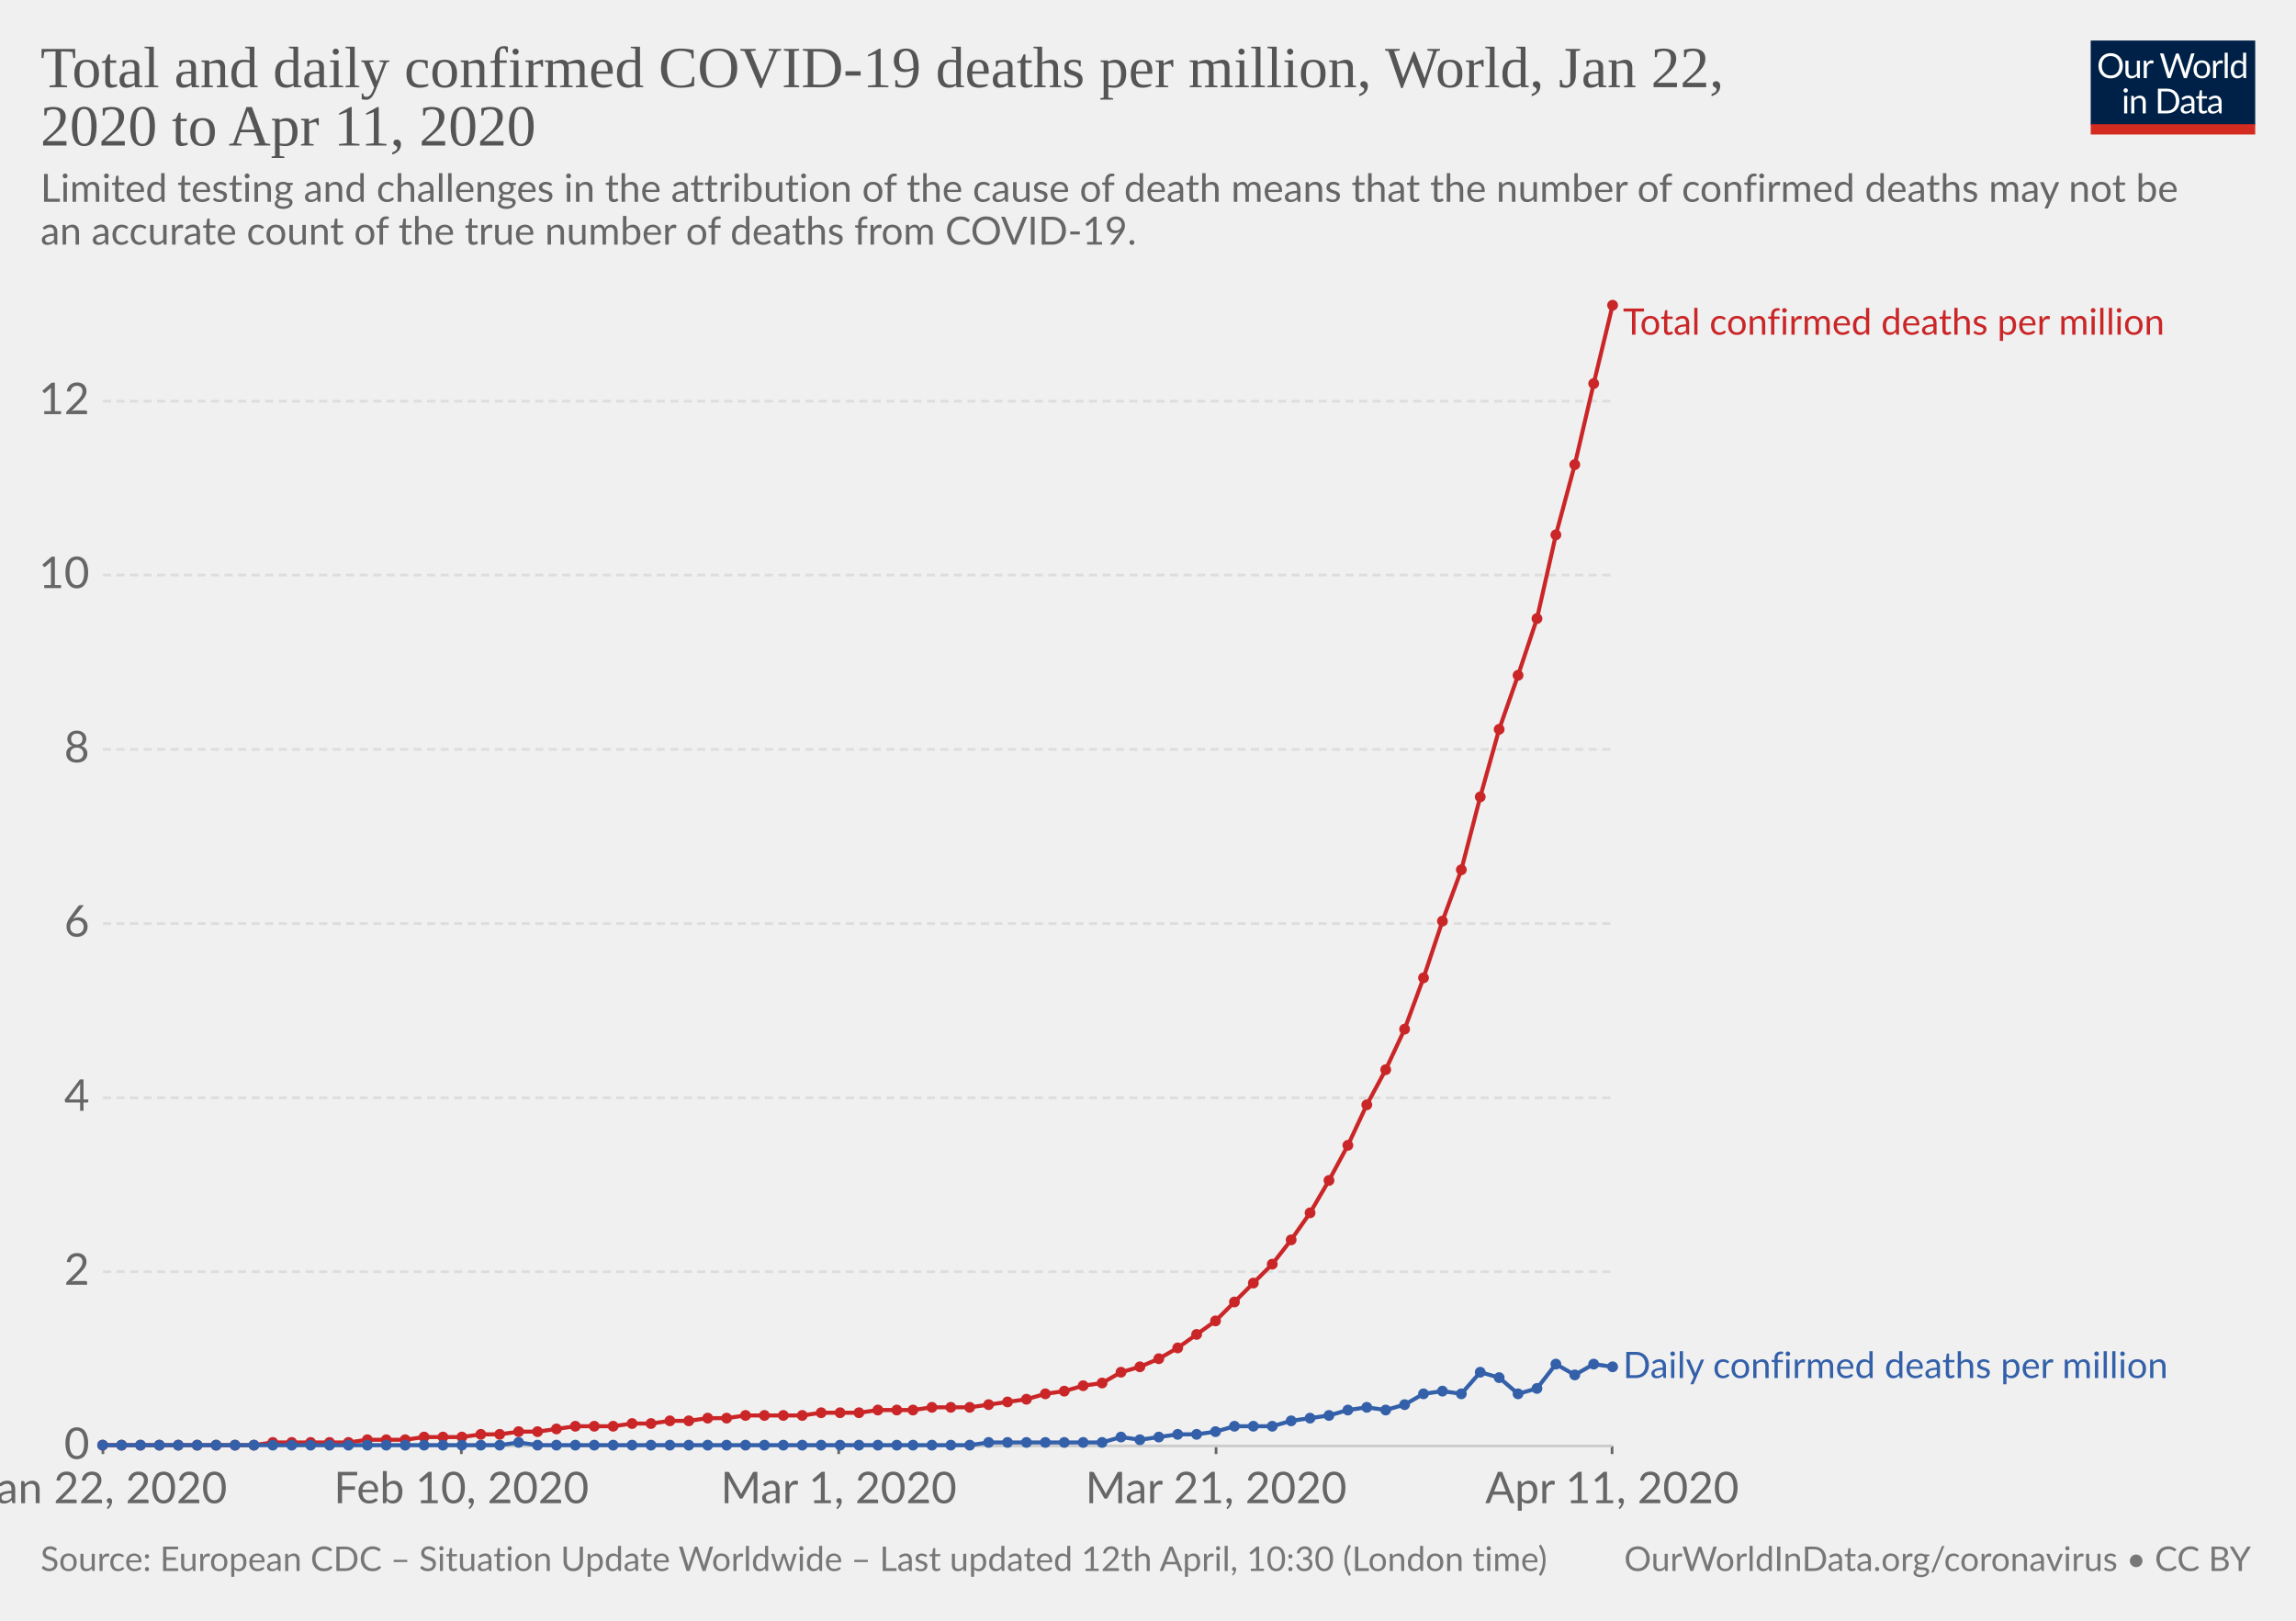
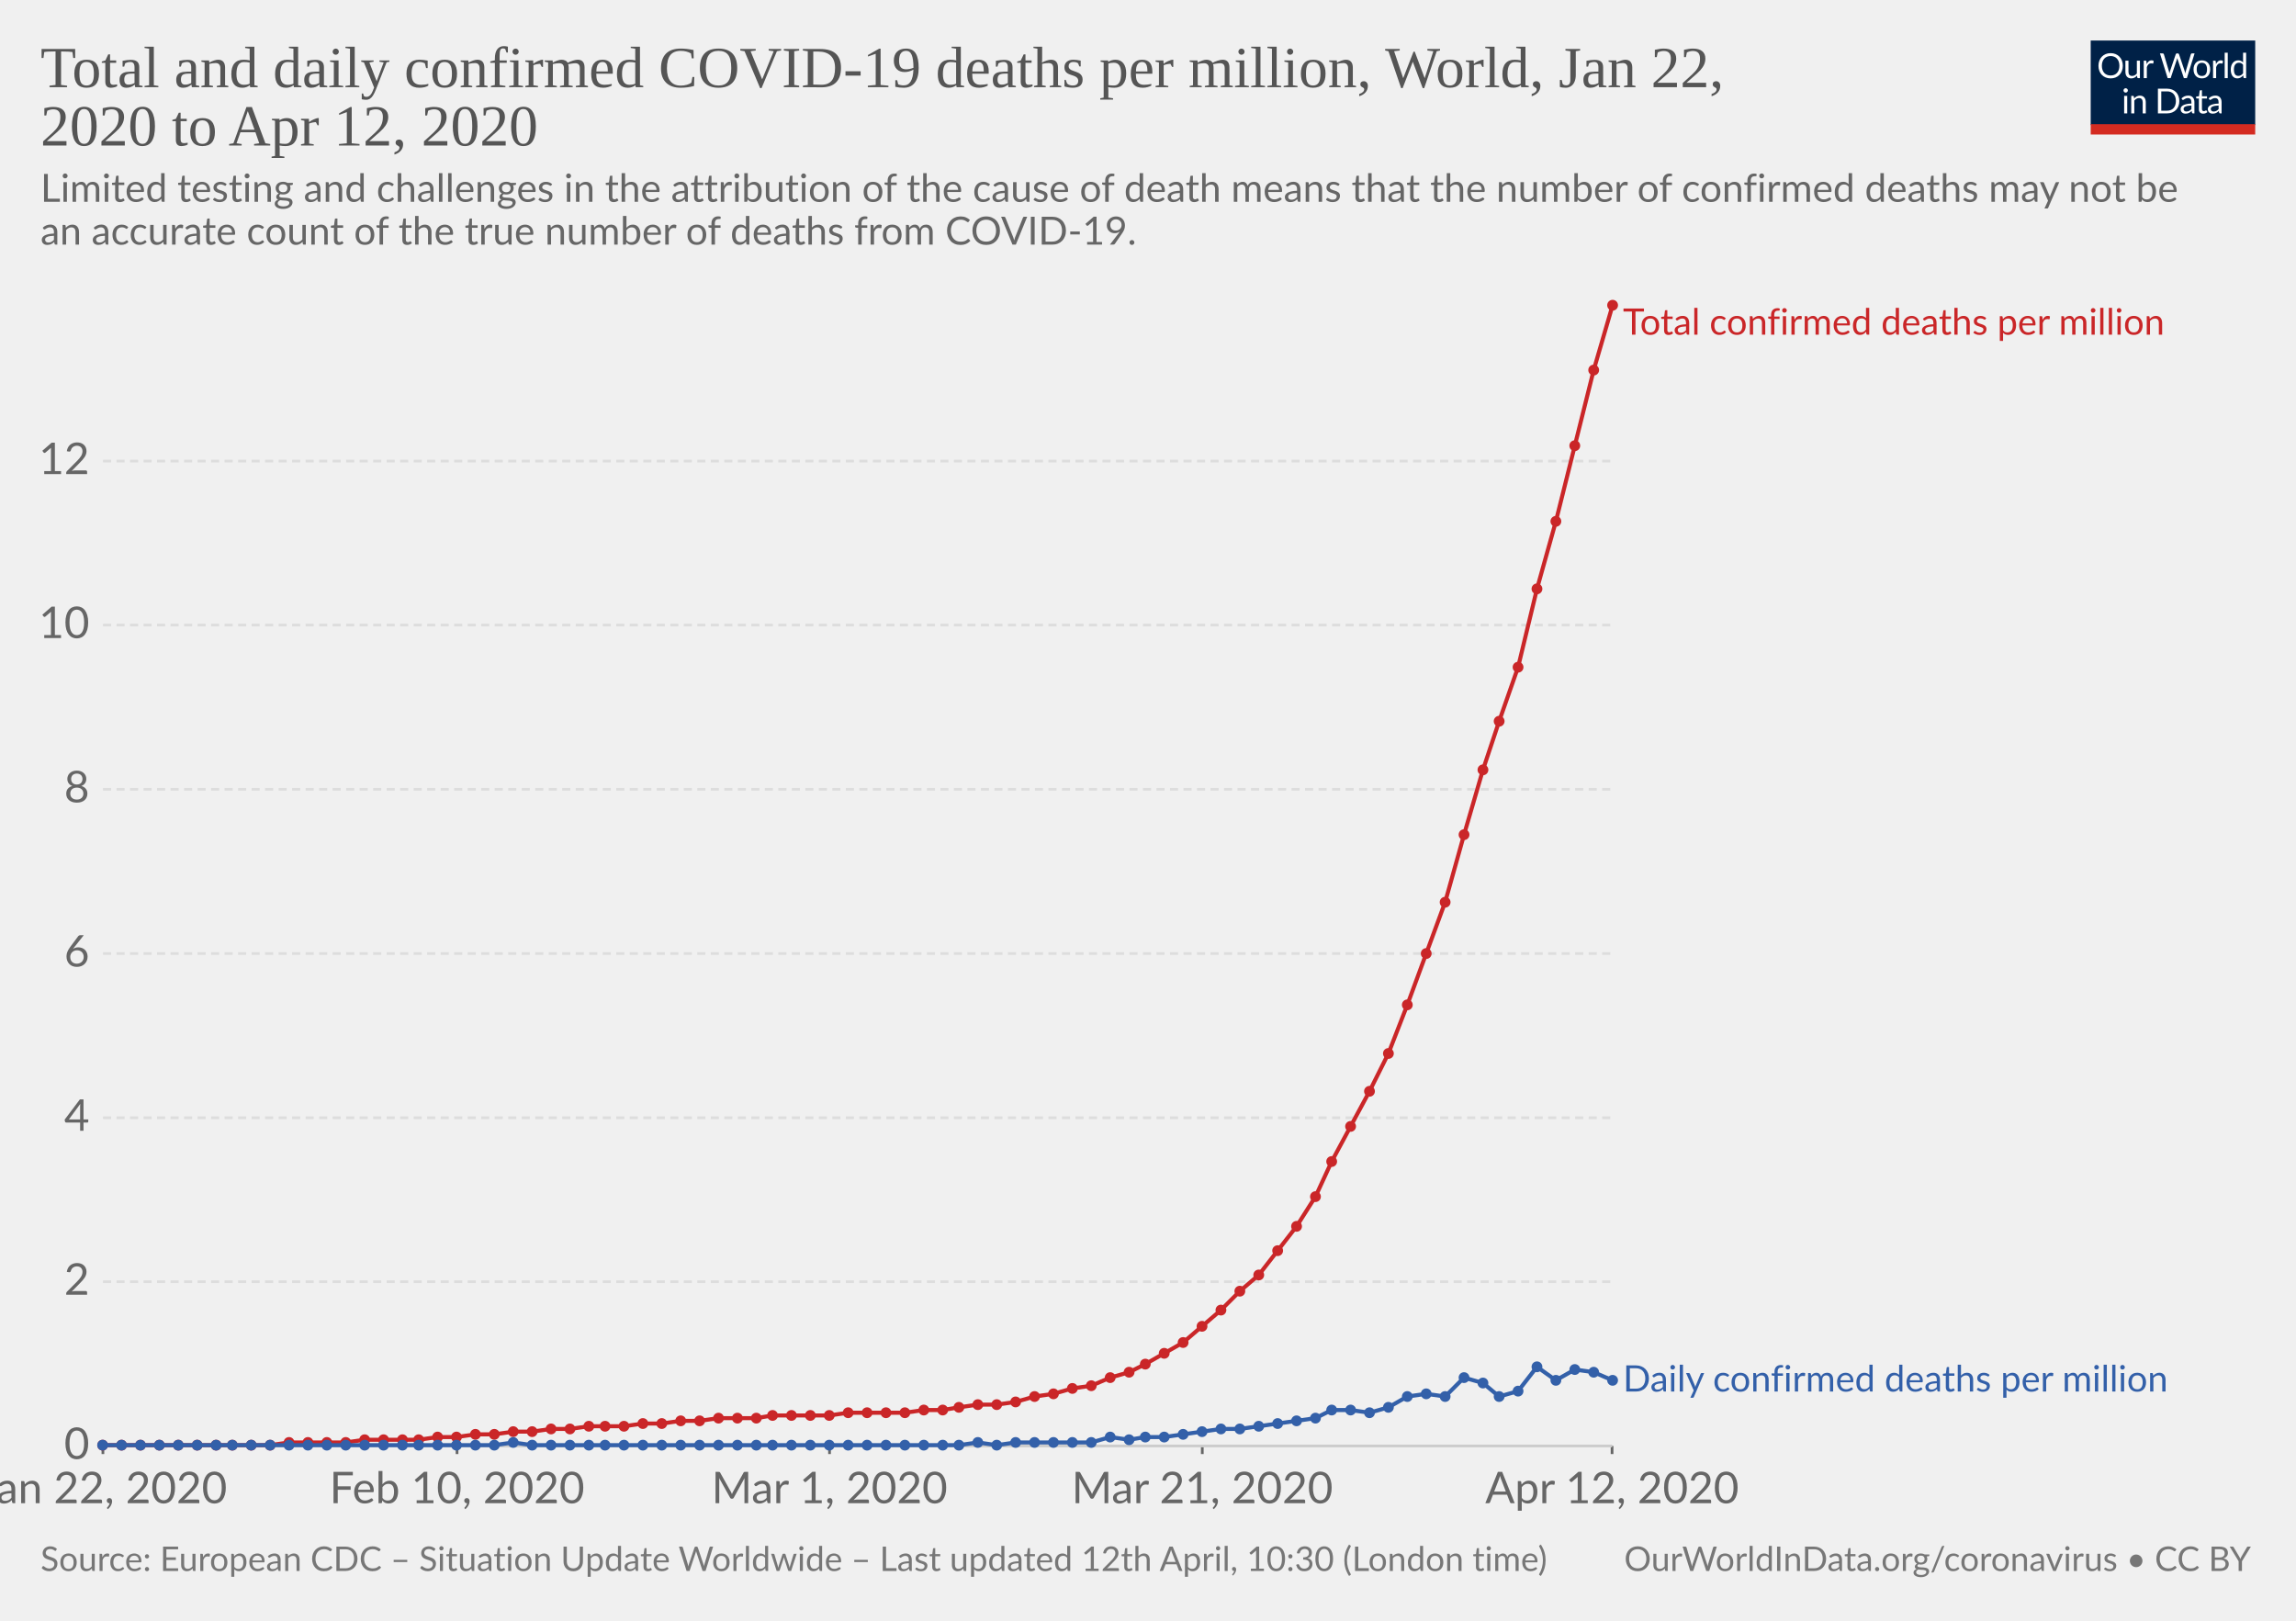
<svg xmlns="http://www.w3.org/2000/svg" version="1.1" style="background-color:#fff;-webkit-font-smoothing:antialiased" width="850" height="600" font-family="Lato,'Helvetica Neue',Helvetica,Arial,sans-serif" font-size="18" text-rendering="optimizeLegibility">
  <g class="HeaderView">
    <g transform="matrix(.29 0 0 .29 774 15)">
      <svg width="210" height="120" viewBox="0 0 210 120" fill="none">
        <g clip-path="url(#clip0)">
          <path d="M0 0h210v107.89H0V0z" fill="#002147" />
          <path d="M40.98 32.25c0 2.36-.38 4.53-1.12 6.51a14.26 14.26 0 01-8.1 8.4c-1.9.78-4.02 1.17-6.34 1.17-2.31 0-4.42-.39-6.33-1.17a14.31 14.31 0 01-8.08-8.4 18.29 18.29 0 01-1.12-6.51c0-2.36.38-4.53 1.12-6.5.75-1.97 1.8-3.67 3.17-5.1 1.37-1.43 3-2.55 4.9-3.34 1.92-.8 4.03-1.19 6.34-1.19 2.32 0 4.43.4 6.34 1.19 1.92.8 3.56 1.9 4.93 3.34a14.87 14.87 0 013.17 5.1 18.1 18.1 0 011.12 6.5zm-4.38 0c0-1.94-.26-3.68-.8-5.22a10.91 10.91 0 00-2.24-3.89 9.68 9.68 0 00-3.52-2.46 11.95 11.95 0 00-4.62-.86c-1.68 0-3.21.28-4.6.86a9.88 9.88 0 00-3.54 2.46 10.91 10.91 0 00-2.24 3.9c-.53 1.53-.8 3.27-.8 5.2 0 1.94.27 3.68.8 5.22a11.17 11.17 0 002.24 3.9 10.01 10.01 0 003.55 2.44c1.38.56 2.9.83 4.6.83 1.7 0 3.24-.27 4.61-.83a9.8 9.8 0 003.52-2.44 11.17 11.17 0 002.25-3.9c.53-1.54.8-3.28.8-5.21zm26.22-6.54V48H60.5c-.56 0-.9-.27-1.05-.81l-.31-2.4a12.45 12.45 0 01-3.26 2.6c-1.2.64-2.58.96-4.13.96-1.22 0-2.3-.2-3.24-.6a6.52 6.52 0 01-2.33-1.7 7.37 7.37 0 01-1.43-2.67c-.3-1.04-.46-2.2-.46-3.45V25.7h3.91v14.22c0 1.68.38 2.99 1.15 3.91.77.93 1.96 1.39 3.54 1.39 1.16 0 2.24-.27 3.23-.82a10.42 10.42 0 002.8-2.28V25.7h3.91zm8.61 4.47a9.94 9.94 0 012.6-3.56 5.64 5.64 0 013.76-1.3c.47 0 .92.05 1.34.15.44.1.83.27 1.17.49L80 28.88c-.09.37-.3.55-.66.55-.2 0-.5-.04-.9-.13a6.21 6.21 0 00-3.24.18c-.54.2-1.03.5-1.47.92-.42.4-.81.9-1.17 1.5-.33.58-.64 1.26-.92 2.02V48h-3.94V25.71h2.25c.42 0 .72.08.88.25.16.16.27.44.33.83l.26 3.39zm61.16-13.7L122.75 48h-3.82l-7.99-24.05a21.95 21.95 0 01-.42-1.58 38.36 38.36 0 01-.44 1.58L102.05 48h-3.83L88.4 16.47h3.54c.38 0 .7.1.95.29.26.2.43.43.5.73l6.52 21.9c.1.4.2.83.28 1.28.1.46.2.94.29 1.46l.3-1.46c.12-.47.25-.9.38-1.27l7.41-21.91c.1-.25.26-.48.51-.69.27-.22.58-.33.95-.33h1.23c.38 0 .69.1.92.29.24.2.41.43.53.73l7.4 21.9a28.4 28.4 0 01.68 2.62 29.52 29.52 0 01.52-2.61l6.54-21.91c.07-.27.23-.5.48-.7.27-.21.58-.32.95-.32h3.32zm9.35 8.88c1.63 0 3.1.27 4.4.82a9.43 9.43 0 015.46 5.94c.5 1.4.74 2.98.74 4.73 0 1.76-.25 3.34-.74 4.75a9.43 9.43 0 01-5.46 5.92c-1.3.52-2.77.79-4.4.79-1.64 0-3.12-.27-4.44-.8a9.42 9.42 0 01-3.35-2.3c-.92-1-1.63-2.2-2.13-3.61-.49-1.41-.73-3-.73-4.75s.24-3.33.73-4.73c.5-1.43 1.2-2.64 2.13-3.63.93-1 2.04-1.77 3.35-2.31 1.32-.55 2.8-.82 4.44-.82zm0 19.89c2.2 0 3.84-.73 4.93-2.2 1.08-1.48 1.63-3.54 1.63-6.18 0-2.66-.55-4.72-1.63-6.2-1.09-1.49-2.73-2.23-4.93-2.23-1.12 0-2.09.2-2.93.57-.82.39-1.5.94-2.06 1.65-.55.72-.96 1.61-1.24 2.67-.26 1.04-.4 2.22-.4 3.54 0 2.64.55 4.7 1.64 6.18 1.1 1.47 2.76 2.2 4.99 2.2zm17.97-15.07a9.94 9.94 0 012.6-3.56 5.64 5.64 0 013.76-1.3c.47 0 .91.05 1.34.15.44.1.83.27 1.16.49l-.28 2.92c-.09.37-.31.55-.66.55-.2 0-.5-.04-.9-.13a6.2 6.2 0 00-3.24.18c-.54.2-1.03.5-1.47.92-.43.4-.82.9-1.17 1.5a13.1 13.1 0 00-.92 2.02V48h-3.94V25.71h2.24c.43 0 .72.08.88.25.17.16.28.44.33.83l.27 3.39zm15.04-14.59V48h-3.92V15.6h3.92zm19.55 15.43a6.22 6.22 0 00-2.38-2.05 6.7 6.7 0 00-2.86-.6c-2.07 0-3.66.75-4.77 2.23-1.12 1.48-1.68 3.6-1.68 6.33 0 1.46.13 2.7.38 3.74a7.29 7.29 0 001.1 2.56 4.35 4.35 0 001.78 1.45c.7.3 1.5.46 2.4.46 1.29 0 2.41-.3 3.36-.88a9.6 9.6 0 002.67-2.49V31.02zm3.91-15.43V48h-2.33c-.56 0-.9-.27-1.06-.81l-.35-2.71a12.13 12.13 0 01-3.25 2.77 8.28 8.28 0 01-4.23 1.06 7.31 7.31 0 01-6.14-2.9c-.73-.96-1.3-2.15-1.69-3.57a18.35 18.35 0 01.07-9.48 11.29 11.29 0 011.89-3.7 8.7 8.7 0 017.06-3.34 7.96 7.96 0 016.12 2.62V15.59h3.91zM46.61 70.71V93H42.7V70.71h3.91zm.84-7c0 .39-.08.75-.24 1.09-.15.32-.35.61-.62.88-.25.25-.55.44-.9.59a2.67 2.67 0 01-2.16 0 2.9 2.9 0 01-1.45-1.47 2.67 2.67 0 010-2.16c.15-.35.35-.65.6-.9.25-.27.53-.47.85-.62a2.67 2.67 0 012.16 0c.35.15.65.35.9.62.27.25.47.55.62.9.16.34.24.7.24 1.08zm7.97 10.24c.49-.54 1-1.04 1.54-1.48a9.85 9.85 0 013.66-1.84 8.96 8.96 0 015.43.35c.94.4 1.72.97 2.33 1.71.63.74 1.11 1.62 1.43 2.67.32 1.04.49 2.19.49 3.45V93h-3.94V78.81c0-1.69-.4-3-1.17-3.92-.76-.93-1.93-1.4-3.5-1.4-1.15 0-2.24.27-3.25.83-1 .56-1.92 1.31-2.77 2.27V93h-3.94V70.71h2.35c.56 0 .9.28 1.04.82l.3 2.42zm57.7 3.3c0 2.36-.37 4.5-1.11 6.44a14.3 14.3 0 01-3.17 4.98c-1.37 1.37-3 2.45-4.93 3.2-1.9.76-4.02 1.13-6.33 1.13H85.8V61.47h11.77c2.31 0 4.42.39 6.33 1.15a13.8 13.8 0 018.1 8.18 17.75 17.75 0 011.12 6.45zm-4.37 0c0-1.94-.26-3.67-.8-5.2a10.94 10.94 0 00-2.23-3.87 9.57 9.57 0 00-3.53-2.42 12.23 12.23 0 00-4.61-.83h-7.5v24.62h7.5c1.7 0 3.24-.28 4.61-.84a9.7 9.7 0 003.53-2.4 10.94 10.94 0 002.24-3.87c.53-1.53.8-3.26.8-5.2zm19.8 5.72c-1.8.06-3.34.2-4.62.44-1.26.22-2.3.51-3.1.88-.8.36-1.37.8-1.74 1.3-.35.5-.53 1.05-.53 1.67 0 .58.1 1.1.3 1.52a3 3 0 00.76 1.05c.34.27.73.46 1.17.6.45.11.94.17 1.45.17a7.28 7.28 0 003.5-.81 11.95 11.95 0 002.82-2.2v-4.62zm-12.65-9.11a12.73 12.73 0 013.98-2.66c1.43-.59 3-.88 4.73-.88 1.25 0 2.36.2 3.33.61a6.81 6.81 0 013.94 4.38c.33 1.04.5 2.19.5 3.43V93h-1.74a1.8 1.8 0 01-.88-.18c-.2-.13-.36-.38-.48-.74l-.44-2.12c-.59.55-1.16 1.03-1.72 1.46a9.48 9.48 0 01-3.74 1.7c-.69.15-1.46.23-2.3.23-.87 0-1.69-.12-2.45-.35a5.34 5.34 0 01-3.34-2.93 6.64 6.64 0 01-.49-2.64c0-.88.25-1.72.73-2.53a6.33 6.33 0 012.35-2.17c1.09-.63 2.5-1.15 4.25-1.54 1.75-.41 3.89-.65 6.42-.7v-1.75c0-1.73-.37-3.03-1.12-3.91-.75-.9-1.84-1.34-3.28-1.34-.97 0-1.78.12-2.44.37-.64.23-1.2.5-1.7.81l-1.23.82c-.33.23-.67.35-1 .35-.27 0-.5-.07-.69-.2a2.1 2.1 0 01-.48-.53l-.7-1.25zm27.67 19.5c-1.76 0-3.12-.5-4.07-1.48-.94-.98-1.41-2.4-1.41-4.25V74h-2.68a.9.9 0 01-.6-.2c-.16-.14-.24-.36-.24-.66v-1.56l3.65-.46.9-6.89c.05-.22.14-.4.29-.52a.88.88 0 01.62-.22H142v7.67h6.44V74h-6.44v13.38c0 .94.22 1.63.68 2.09.45.45 1.04.68 1.76.68a3.21 3.21 0 001.85-.53l.55-.35c.16-.12.3-.18.41-.18.2 0 .4.13.55.38l1.15 1.87a7.45 7.45 0 01-2.44 1.5c-.96.35-1.94.52-2.95.52zm19.68-10.4c-1.8.07-3.34.21-4.62.45-1.26.22-2.3.51-3.1.88-.8.36-1.37.8-1.74 1.3-.35.5-.53 1.05-.53 1.67 0 .58.1 1.1.3 1.52.18.42.44.77.76 1.05.34.27.73.46 1.17.6.45.11.94.17 1.45.17a7.3 7.3 0 003.5-.81 12.04 12.04 0 002.82-2.2v-4.62zm-12.65-9.1a12.72 12.72 0 013.99-2.66c1.42-.59 3-.88 4.72-.88 1.25 0 2.36.2 3.33.61a6.81 6.81 0 013.94 4.38c.33 1.04.5 2.19.5 3.43V93h-1.74a1.8 1.8 0 01-.88-.18c-.2-.13-.36-.38-.48-.74l-.44-2.12c-.59.55-1.16 1.03-1.72 1.46a9.48 9.48 0 01-3.74 1.7c-.69.15-1.46.23-2.3.23-.87 0-1.69-.12-2.45-.35a5.33 5.33 0 01-3.34-2.93 6.62 6.62 0 01-.49-2.64c0-.88.25-1.72.73-2.53a6.33 6.33 0 012.35-2.17c1.09-.63 2.5-1.15 4.25-1.54 1.74-.41 3.89-.65 6.42-.7v-1.75c0-1.73-.37-3.03-1.12-3.91-.75-.9-1.84-1.34-3.28-1.34-.97 0-1.78.12-2.44.37-.64.23-1.2.5-1.7.81-.46.3-.87.57-1.22.82-.34.23-.68.35-1.02.35-.26 0-.49-.07-.68-.2-.19-.14-.35-.32-.48-.53l-.7-1.25z" fill="#fff" />
          <path fill="#D42B21" d="M0 106.79h210V120H0z" />
        </g>
        <defs>
          <clipPath id="clip0">
            <path fill="#fff" d="M0 0h210v120H0z" />
          </clipPath>
        </defs>
      </svg>
    </g>
    <a href="https://ourworldindata.org/grapher/total-daily-covid-deaths-per-million" target="_blank" font-family="&quot;Playfair Display&quot;,Georgia,&quot;Times New Roman&quot;,serif">
      <text font-size="21.6" x="15" y="32.3" fill="#555">
        <tspan x="15" y="32.28">Total and daily confirmed COVID-19 deaths per million, World, Jan 22,</tspan>
-         <tspan x="15" y="53.88">2020 to Apr 11, 2020</tspan>
+         <tspan x="15" y="53.88">2020 to Apr 12, 2020</tspan>
      </text>
    </a>
    <text font-size="14.4" x="15" y="74.7" fill="#666">
      <tspan x="15" y="74.72">Limited testing and challenges in the attribution of the cause of death means that the number of confirmed deaths may not be</tspan>
      <tspan x="15" y="90.56">an accurate count of the true number of deaths from COVID-19.</tspan>
    </text>
  </g>
  <g class="LineChart">
    <defs>
      <clipPath id="a">
        <path d="M28.14 0h830v886.8h-830z" />
      </clipPath>
    </defs>
    <g class="AxisBoxView">
      <g class="HorizontalAxis">
-         <path stroke="#666" d="M38.1 535.3v3M170.8 535.3v3M310.5 535.3v3M450.2 535.3v3M596.8 535.3v3" />
+         <path stroke="#666" d="M38.1 535.3v3M169.2 535.3v3M307.1 535.3v3M445.1 535.3v3M596.8 535.3v3" />
        <text x="38.1" y="556.5" fill="#666" text-anchor="middle" font-size="16.2">Jan 22, 2020</text>
-         <text x="170.8" y="556.5" fill="#666" text-anchor="middle" font-size="16.2">Feb 10, 2020</text>
-         <text x="310.5" y="556.5" fill="#666" text-anchor="middle" font-size="16.2">Mar 1, 2020</text>
-         <text x="450.2" y="556.5" fill="#666" text-anchor="middle" font-size="16.2">Mar 21, 2020</text>
-         <text x="596.8" y="556.5" fill="#666" text-anchor="middle" font-size="16.2">Apr 11, 2020</text>
+         <text x="169.2" y="556.5" fill="#666" text-anchor="middle" font-size="16.2">Feb 10, 2020</text>
+         <text x="307.1" y="556.5" fill="#666" text-anchor="middle" font-size="16.2">Mar 1, 2020</text>
+         <text x="445.1" y="556.5" fill="#666" text-anchor="middle" font-size="16.2">Mar 21, 2020</text>
+         <text x="596.8" y="556.5" fill="#666" text-anchor="middle" font-size="16.2">Apr 12, 2020</text>
      </g>
      <g class="VerticalAxis" fill="#666" dominant-baseline="middle" text-anchor="end" font-size="16.2">
        <text x="33.14" y="535.3">0</text>
-         <text x="33.14" y="470.8">2</text>
-         <text x="33.14" y="406.4">4</text>
-         <text x="33.14" y="341.9">6</text>
-         <text x="33.14" y="277.4">8</text>
-         <text x="33.14" y="212.9">10</text>
-         <text x="33.14" y="148.5">12</text>
+         <text x="33.14" y="474.5">2</text>
+         <text x="33.14" y="413.8">4</text>
+         <text x="33.14" y="353">6</text>
+         <text x="33.14" y="292.2">8</text>
+         <text x="33.14" y="231.4">10</text>
+         <text x="33.14" y="170.7">12</text>
      </g>
      <g class="AxisGridLines">
        <path stroke="#ccc" d="M38.14 535.3h558.69" />
-         <path stroke="#ddd" stroke-dasharray="3,2" d="M38.14 470.8h558.69M38.14 406.4h558.69M38.14 341.9h558.69M38.14 277.4h558.69M38.14 212.9h558.69M38.14 148.5h558.69" />
+         <path stroke="#ddd" stroke-dasharray="3,2" d="M38.14 474.5h558.69M38.14 413.8h558.69M38.14 353h558.69M38.14 292.2h558.69M38.14 231.4h558.69M38.14 170.7h558.69" />
      </g>
    </g>
    <g clip-path="url(#a)">
      <g class="HeightedLegend" cursor="default">
        <g class="legendMark">
          <text font-size="13.5" x="600.8" y="123.9" fill="#ca2628">
            <tspan x="600.83" y="123.9">Total confirmed deaths per million</tspan>
          </text>
        </g>
        <g class="legendMark">
-           <text font-size="13.5" x="600.8" y="510.2" fill="#3360a9">
-             <tspan x="600.83" y="510.15">Daily confirmed deaths per million</tspan>
+           <text font-size="13.5" x="600.8" y="515.1" fill="#3360a9">
+             <tspan x="600.83" y="515.15">Daily confirmed deaths per million</tspan>
          </text>
        </g>
      </g>
      <g class="Lines">
        <g class="key-World_0">
-           <path stroke="#ca2628" stroke-linecap="round" d="M38 535h56l7-1h28l7-1h14l7-1h14l7-1h7l7-1h7l7-1 7-1h14l7-1h7l7-1h7l7-1h7l7-1h21l7-1h14l7-1h13l7-1h14l7-1 7-1 7-1 7-2 7-1 7-2 7-1 7-4 7-2 7-3 7-4 7-5 7-5 7-7 7-7 7-7 7-9 7-10 7-12 7-13 7-15 7-13 7-15 7-19 7-21 7-19 7-27 7-25 7-20 7-21 7-31 7-26 7-30 7-29" fill="none" stroke-width="1.5" />
+           <path stroke="#ca2628" stroke-linecap="round" d="M38 535h62l7-1h21l7-1h20l7-1h7l7-1h7l7-1h7l7-1h7l7-1h13l7-1h7l7-1h7l7-1h14l6-1h21l7-1h21l7-1h7l6-1 7-1h7l7-1 7-2 7-1 7-2 7-1 7-3 7-2 6-3 7-4 7-4 7-6 7-6 7-7 7-6 7-9 7-9 7-11 6-13 7-13 7-13 7-14 7-18 7-19 7-19 7-25 7-24 6-18 7-20 7-29 7-25 7-28 7-28 7-24" fill="none" stroke-width="1.5" />
          <g fill="#ca2628">
            <circle cx="38" cy="535" r="2" />
            <circle cx="45" cy="535" r="2" />
            <circle cx="52" cy="535" r="2" />
            <circle cx="59" cy="535" r="2" />
            <circle cx="66" cy="535" r="2" />
            <circle cx="73" cy="535" r="2" />
            <circle cx="80" cy="535" r="2" />
-             <circle cx="87" cy="535" r="2" />
-             <circle cx="94" cy="535" r="2" />
-             <circle cx="101" cy="534" r="2" />
-             <circle cx="108" cy="534" r="2" />
-             <circle cx="115" cy="534" r="2" />
-             <circle cx="122" cy="534" r="2" />
-             <circle cx="129" cy="534" r="2" />
-             <circle cx="136" cy="533" r="2" />
-             <circle cx="143" cy="533" r="2" />
-             <circle cx="150" cy="533" r="2" />
-             <circle cx="157" cy="532" r="2" />
-             <circle cx="164" cy="532" r="2" />
-             <circle cx="171" cy="532" r="2" />
-             <circle cx="178" cy="531" r="2" />
-             <circle cx="185" cy="531" r="2" />
-             <circle cx="192" cy="530" r="2" />
-             <circle cx="199" cy="530" r="2" />
-             <circle cx="206" cy="529" r="2" />
-             <circle cx="213" cy="528" r="2" />
-             <circle cx="220" cy="528" r="2" />
-             <circle cx="227" cy="528" r="2" />
-             <circle cx="234" cy="527" r="2" />
-             <circle cx="241" cy="527" r="2" />
-             <circle cx="248" cy="526" r="2" />
-             <circle cx="255" cy="526" r="2" />
-             <circle cx="262" cy="525" r="2" />
-             <circle cx="269" cy="525" r="2" />
-             <circle cx="276" cy="524" r="2" />
-             <circle cx="283" cy="524" r="2" />
-             <circle cx="290" cy="524" r="2" />
-             <circle cx="297" cy="524" r="2" />
-             <circle cx="304" cy="523" r="2" />
-             <circle cx="311" cy="523" r="2" />
-             <circle cx="318" cy="523" r="2" />
-             <circle cx="325" cy="522" r="2" />
-             <circle cx="332" cy="522" r="2" />
-             <circle cx="338" cy="522" r="2" />
-             <circle cx="345" cy="521" r="2" />
-             <circle cx="352" cy="521" r="2" />
-             <circle cx="359" cy="521" r="2" />
-             <circle cx="366" cy="520" r="2" />
-             <circle cx="373" cy="519" r="2" />
-             <circle cx="380" cy="518" r="2" />
-             <circle cx="387" cy="516" r="2" />
-             <circle cx="394" cy="515" r="2" />
-             <circle cx="401" cy="513" r="2" />
-             <circle cx="408" cy="512" r="2" />
-             <circle cx="415" cy="508" r="2" />
-             <circle cx="422" cy="506" r="2" />
-             <circle cx="429" cy="503" r="2" />
-             <circle cx="436" cy="499" r="2" />
-             <circle cx="443" cy="494" r="2" />
-             <circle cx="450" cy="489" r="2" />
-             <circle cx="457" cy="482" r="2" />
-             <circle cx="464" cy="475" r="2" />
-             <circle cx="471" cy="468" r="2" />
-             <circle cx="478" cy="459" r="2" />
-             <circle cx="485" cy="449" r="2" />
-             <circle cx="492" cy="437" r="2" />
-             <circle cx="499" cy="424" r="2" />
-             <circle cx="506" cy="409" r="2" />
-             <circle cx="513" cy="396" r="2" />
-             <circle cx="520" cy="381" r="2" />
-             <circle cx="527" cy="362" r="2" />
-             <circle cx="534" cy="341" r="2" />
-             <circle cx="541" cy="322" r="2" />
-             <circle cx="548" cy="295" r="2" />
-             <circle cx="555" cy="270" r="2" />
-             <circle cx="562" cy="250" r="2" />
-             <circle cx="569" cy="229" r="2" />
-             <circle cx="576" cy="198" r="2" />
-             <circle cx="583" cy="172" r="2" />
-             <circle cx="590" cy="142" r="2" />
+             <circle cx="86" cy="535" r="2" />
+             <circle cx="93" cy="535" r="2" />
+             <circle cx="100" cy="535" r="2" />
+             <circle cx="107" cy="534" r="2" />
+             <circle cx="114" cy="534" r="2" />
+             <circle cx="121" cy="534" r="2" />
+             <circle cx="128" cy="534" r="2" />
+             <circle cx="135" cy="533" r="2" />
+             <circle cx="142" cy="533" r="2" />
+             <circle cx="149" cy="533" r="2" />
+             <circle cx="155" cy="533" r="2" />
+             <circle cx="162" cy="532" r="2" />
+             <circle cx="169" cy="532" r="2" />
+             <circle cx="176" cy="531" r="2" />
+             <circle cx="183" cy="531" r="2" />
+             <circle cx="190" cy="530" r="2" />
+             <circle cx="197" cy="530" r="2" />
+             <circle cx="204" cy="529" r="2" />
+             <circle cx="211" cy="529" r="2" />
+             <circle cx="218" cy="528" r="2" />
+             <circle cx="224" cy="528" r="2" />
+             <circle cx="231" cy="528" r="2" />
+             <circle cx="238" cy="527" r="2" />
+             <circle cx="245" cy="527" r="2" />
+             <circle cx="252" cy="526" r="2" />
+             <circle cx="259" cy="526" r="2" />
+             <circle cx="266" cy="525" r="2" />
+             <circle cx="273" cy="525" r="2" />
+             <circle cx="280" cy="525" r="2" />
+             <circle cx="286" cy="524" r="2" />
+             <circle cx="293" cy="524" r="2" />
+             <circle cx="300" cy="524" r="2" />
+             <circle cx="307" cy="524" r="2" />
+             <circle cx="314" cy="523" r="2" />
+             <circle cx="321" cy="523" r="2" />
+             <circle cx="328" cy="523" r="2" />
+             <circle cx="335" cy="523" r="2" />
+             <circle cx="342" cy="522" r="2" />
+             <circle cx="349" cy="522" r="2" />
+             <circle cx="355" cy="521" r="2" />
+             <circle cx="362" cy="520" r="2" />
+             <circle cx="369" cy="520" r="2" />
+             <circle cx="376" cy="519" r="2" />
+             <circle cx="383" cy="517" r="2" />
+             <circle cx="390" cy="516" r="2" />
+             <circle cx="397" cy="514" r="2" />
+             <circle cx="404" cy="513" r="2" />
+             <circle cx="411" cy="510" r="2" />
+             <circle cx="418" cy="508" r="2" />
+             <circle cx="424" cy="505" r="2" />
+             <circle cx="431" cy="501" r="2" />
+             <circle cx="438" cy="497" r="2" />
+             <circle cx="445" cy="491" r="2" />
+             <circle cx="452" cy="485" r="2" />
+             <circle cx="459" cy="478" r="2" />
+             <circle cx="466" cy="472" r="2" />
+             <circle cx="473" cy="463" r="2" />
+             <circle cx="480" cy="454" r="2" />
+             <circle cx="487" cy="443" r="2" />
+             <circle cx="493" cy="430" r="2" />
+             <circle cx="500" cy="417" r="2" />
+             <circle cx="507" cy="404" r="2" />
+             <circle cx="514" cy="390" r="2" />
+             <circle cx="521" cy="372" r="2" />
+             <circle cx="528" cy="353" r="2" />
+             <circle cx="535" cy="334" r="2" />
+             <circle cx="542" cy="309" r="2" />
+             <circle cx="549" cy="285" r="2" />
+             <circle cx="555" cy="267" r="2" />
+             <circle cx="562" cy="247" r="2" />
+             <circle cx="569" cy="218" r="2" />
+             <circle cx="576" cy="193" r="2" />
+             <circle cx="583" cy="165" r="2" />
+             <circle cx="590" cy="137" r="2" />
            <circle cx="597" cy="113" r="2" />
          </g>
        </g>
        <g class="key-World_1">
-           <path stroke="#3360a9" stroke-linecap="round" d="M38 535h147l7-1 7 1h160l7-1h42l7-2 7 1 7-1 7-1h7l7-1 7-2h14l7-2 7-1 7-1 7-2 7-1 7 1 7-2 7-4 7-1 7 1 7-8 7 2 7 6 7-2 7-9 7 4 7-4 7 1" fill="none" stroke-width="1.5" />
+           <path stroke="#3360a9" stroke-linecap="round" d="M38 535h145l7-1 7 1h158l7-1 7 1 7-1h28l7-2 7 1 6-1h7l7-1 7-1 7-1h7l7-1 7-1 7-1 7-1 6-3h7l7 1 7-2 7-4 7-1 7 1 7-7 7 2 6 5 7-2 7-9 7 5 7-4 7 1 7 3" fill="none" stroke-width="1.5" />
          <g fill="#3360a9">
            <circle cx="38" cy="535" r="2" />
            <circle cx="45" cy="535" r="2" />
            <circle cx="52" cy="535" r="2" />
            <circle cx="59" cy="535" r="2" />
            <circle cx="66" cy="535" r="2" />
            <circle cx="73" cy="535" r="2" />
            <circle cx="80" cy="535" r="2" />
-             <circle cx="87" cy="535" r="2" />
-             <circle cx="94" cy="535" r="2" />
-             <circle cx="101" cy="535" r="2" />
-             <circle cx="108" cy="535" r="2" />
-             <circle cx="115" cy="535" r="2" />
-             <circle cx="122" cy="535" r="2" />
-             <circle cx="129" cy="535" r="2" />
-             <circle cx="136" cy="535" r="2" />
-             <circle cx="143" cy="535" r="2" />
-             <circle cx="150" cy="535" r="2" />
-             <circle cx="157" cy="535" r="2" />
-             <circle cx="164" cy="535" r="2" />
-             <circle cx="171" cy="535" r="2" />
-             <circle cx="178" cy="535" r="2" />
-             <circle cx="185" cy="535" r="2" />
-             <circle cx="192" cy="534" r="2" />
-             <circle cx="199" cy="535" r="2" />
-             <circle cx="206" cy="535" r="2" />
-             <circle cx="213" cy="535" r="2" />
-             <circle cx="220" cy="535" r="2" />
-             <circle cx="227" cy="535" r="2" />
-             <circle cx="234" cy="535" r="2" />
-             <circle cx="241" cy="535" r="2" />
-             <circle cx="248" cy="535" r="2" />
-             <circle cx="255" cy="535" r="2" />
-             <circle cx="262" cy="535" r="2" />
-             <circle cx="269" cy="535" r="2" />
-             <circle cx="276" cy="535" r="2" />
-             <circle cx="283" cy="535" r="2" />
-             <circle cx="290" cy="535" r="2" />
-             <circle cx="297" cy="535" r="2" />
-             <circle cx="304" cy="535" r="2" />
-             <circle cx="311" cy="535" r="2" />
-             <circle cx="318" cy="535" r="2" />
-             <circle cx="325" cy="535" r="2" />
-             <circle cx="332" cy="535" r="2" />
-             <circle cx="338" cy="535" r="2" />
-             <circle cx="345" cy="535" r="2" />
-             <circle cx="352" cy="535" r="2" />
-             <circle cx="359" cy="535" r="2" />
-             <circle cx="366" cy="534" r="2" />
-             <circle cx="373" cy="534" r="2" />
-             <circle cx="380" cy="534" r="2" />
-             <circle cx="387" cy="534" r="2" />
-             <circle cx="394" cy="534" r="2" />
-             <circle cx="401" cy="534" r="2" />
-             <circle cx="408" cy="534" r="2" />
-             <circle cx="415" cy="532" r="2" />
-             <circle cx="422" cy="533" r="2" />
-             <circle cx="429" cy="532" r="2" />
-             <circle cx="436" cy="531" r="2" />
-             <circle cx="443" cy="531" r="2" />
-             <circle cx="450" cy="530" r="2" />
-             <circle cx="457" cy="528" r="2" />
-             <circle cx="464" cy="528" r="2" />
-             <circle cx="471" cy="528" r="2" />
-             <circle cx="478" cy="526" r="2" />
-             <circle cx="485" cy="525" r="2" />
-             <circle cx="492" cy="524" r="2" />
-             <circle cx="499" cy="522" r="2" />
-             <circle cx="506" cy="521" r="2" />
-             <circle cx="513" cy="522" r="2" />
-             <circle cx="520" cy="520" r="2" />
-             <circle cx="527" cy="516" r="2" />
-             <circle cx="534" cy="515" r="2" />
-             <circle cx="541" cy="516" r="2" />
-             <circle cx="548" cy="508" r="2" />
-             <circle cx="555" cy="510" r="2" />
-             <circle cx="562" cy="516" r="2" />
-             <circle cx="569" cy="514" r="2" />
-             <circle cx="576" cy="505" r="2" />
-             <circle cx="583" cy="509" r="2" />
-             <circle cx="590" cy="505" r="2" />
-             <circle cx="597" cy="506" r="2" />
+             <circle cx="86" cy="535" r="2" />
+             <circle cx="93" cy="535" r="2" />
+             <circle cx="100" cy="535" r="2" />
+             <circle cx="107" cy="535" r="2" />
+             <circle cx="114" cy="535" r="2" />
+             <circle cx="121" cy="535" r="2" />
+             <circle cx="128" cy="535" r="2" />
+             <circle cx="135" cy="535" r="2" />
+             <circle cx="142" cy="535" r="2" />
+             <circle cx="149" cy="535" r="2" />
+             <circle cx="155" cy="535" r="2" />
+             <circle cx="162" cy="535" r="2" />
+             <circle cx="169" cy="535" r="2" />
+             <circle cx="176" cy="535" r="2" />
+             <circle cx="183" cy="535" r="2" />
+             <circle cx="190" cy="534" r="2" />
+             <circle cx="197" cy="535" r="2" />
+             <circle cx="204" cy="535" r="2" />
+             <circle cx="211" cy="535" r="2" />
+             <circle cx="218" cy="535" r="2" />
+             <circle cx="224" cy="535" r="2" />
+             <circle cx="231" cy="535" r="2" />
+             <circle cx="238" cy="535" r="2" />
+             <circle cx="245" cy="535" r="2" />
+             <circle cx="252" cy="535" r="2" />
+             <circle cx="259" cy="535" r="2" />
+             <circle cx="266" cy="535" r="2" />
+             <circle cx="273" cy="535" r="2" />
+             <circle cx="280" cy="535" r="2" />
+             <circle cx="286" cy="535" r="2" />
+             <circle cx="293" cy="535" r="2" />
+             <circle cx="300" cy="535" r="2" />
+             <circle cx="307" cy="535" r="2" />
+             <circle cx="314" cy="535" r="2" />
+             <circle cx="321" cy="535" r="2" />
+             <circle cx="328" cy="535" r="2" />
+             <circle cx="335" cy="535" r="2" />
+             <circle cx="342" cy="535" r="2" />
+             <circle cx="349" cy="535" r="2" />
+             <circle cx="355" cy="535" r="2" />
+             <circle cx="362" cy="534" r="2" />
+             <circle cx="369" cy="535" r="2" />
+             <circle cx="376" cy="534" r="2" />
+             <circle cx="383" cy="534" r="2" />
+             <circle cx="390" cy="534" r="2" />
+             <circle cx="397" cy="534" r="2" />
+             <circle cx="404" cy="534" r="2" />
+             <circle cx="411" cy="532" r="2" />
+             <circle cx="418" cy="533" r="2" />
+             <circle cx="424" cy="532" r="2" />
+             <circle cx="431" cy="532" r="2" />
+             <circle cx="438" cy="531" r="2" />
+             <circle cx="445" cy="530" r="2" />
+             <circle cx="452" cy="529" r="2" />
+             <circle cx="459" cy="529" r="2" />
+             <circle cx="466" cy="528" r="2" />
+             <circle cx="473" cy="527" r="2" />
+             <circle cx="480" cy="526" r="2" />
+             <circle cx="487" cy="525" r="2" />
+             <circle cx="493" cy="522" r="2" />
+             <circle cx="500" cy="522" r="2" />
+             <circle cx="507" cy="523" r="2" />
+             <circle cx="514" cy="521" r="2" />
+             <circle cx="521" cy="517" r="2" />
+             <circle cx="528" cy="516" r="2" />
+             <circle cx="535" cy="517" r="2" />
+             <circle cx="542" cy="510" r="2" />
+             <circle cx="549" cy="512" r="2" />
+             <circle cx="555" cy="517" r="2" />
+             <circle cx="562" cy="515" r="2" />
+             <circle cx="569" cy="506" r="2" />
+             <circle cx="576" cy="511" r="2" />
+             <circle cx="583" cy="507" r="2" />
+             <circle cx="590" cy="508" r="2" />
+             <circle cx="597" cy="511" r="2" />
          </g>
        </g>
      </g>
    </g>
  </g>
  <g class="SourcesFooter" fill="#777">
    <g class="clickable" fill="#777">
      <text font-size="12.6" x="15" y="581.6">
        <tspan x="15" y="581.58">Source: European CDC – Situation Update Worldwide – Last updated 12th April, 10:30 (London time)</tspan>
      </text>
    </g>
    <text font-size="12.6" x="601.3" y="581.6">
      <tspan x="601.27" y="581.58">
        <a target="_blank" href="https://ourworldindata.org/coronavirus" fill="#777">OurWorldInData.org/coronavirus</a> • <a class="cclogo" href="http://creativecommons.org/licenses/by/4.0/deed.en_US" target="_blank" fill="#777">CC BY</a>
      </tspan>
    </text>
  </g>
</svg>
